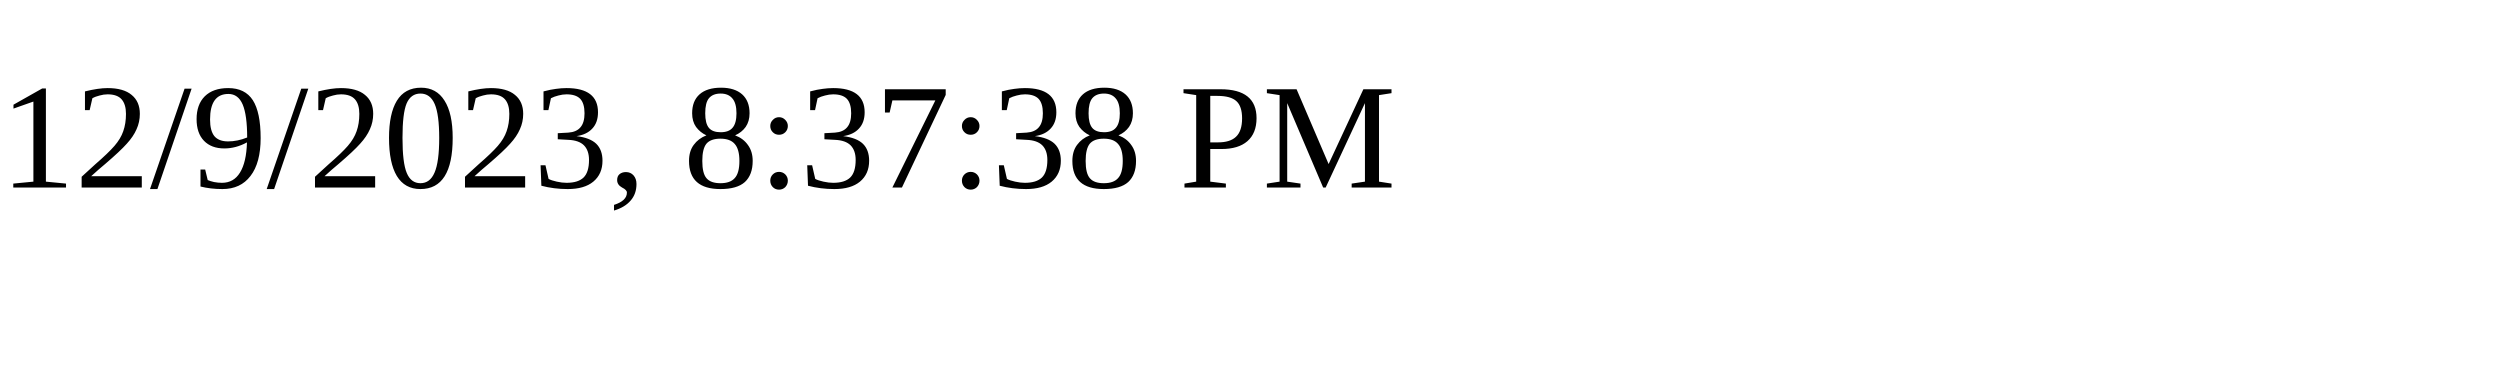
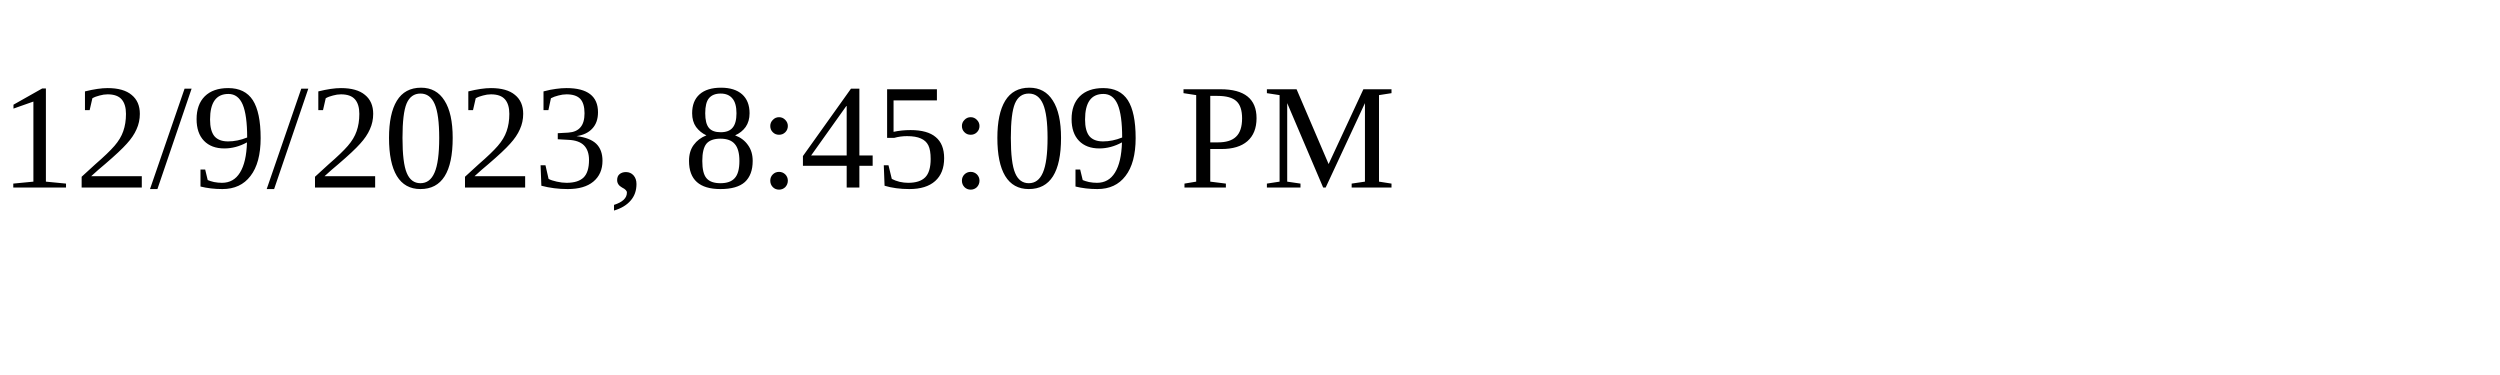
<svg xmlns="http://www.w3.org/2000/svg" height="30" width="200">
-   <text x="0" y="15">12/9/2023, 8:37:38 PM</text>
+   <text x="0" y="15">12/9/2023, 8:45:09 PM</text>
</svg>
